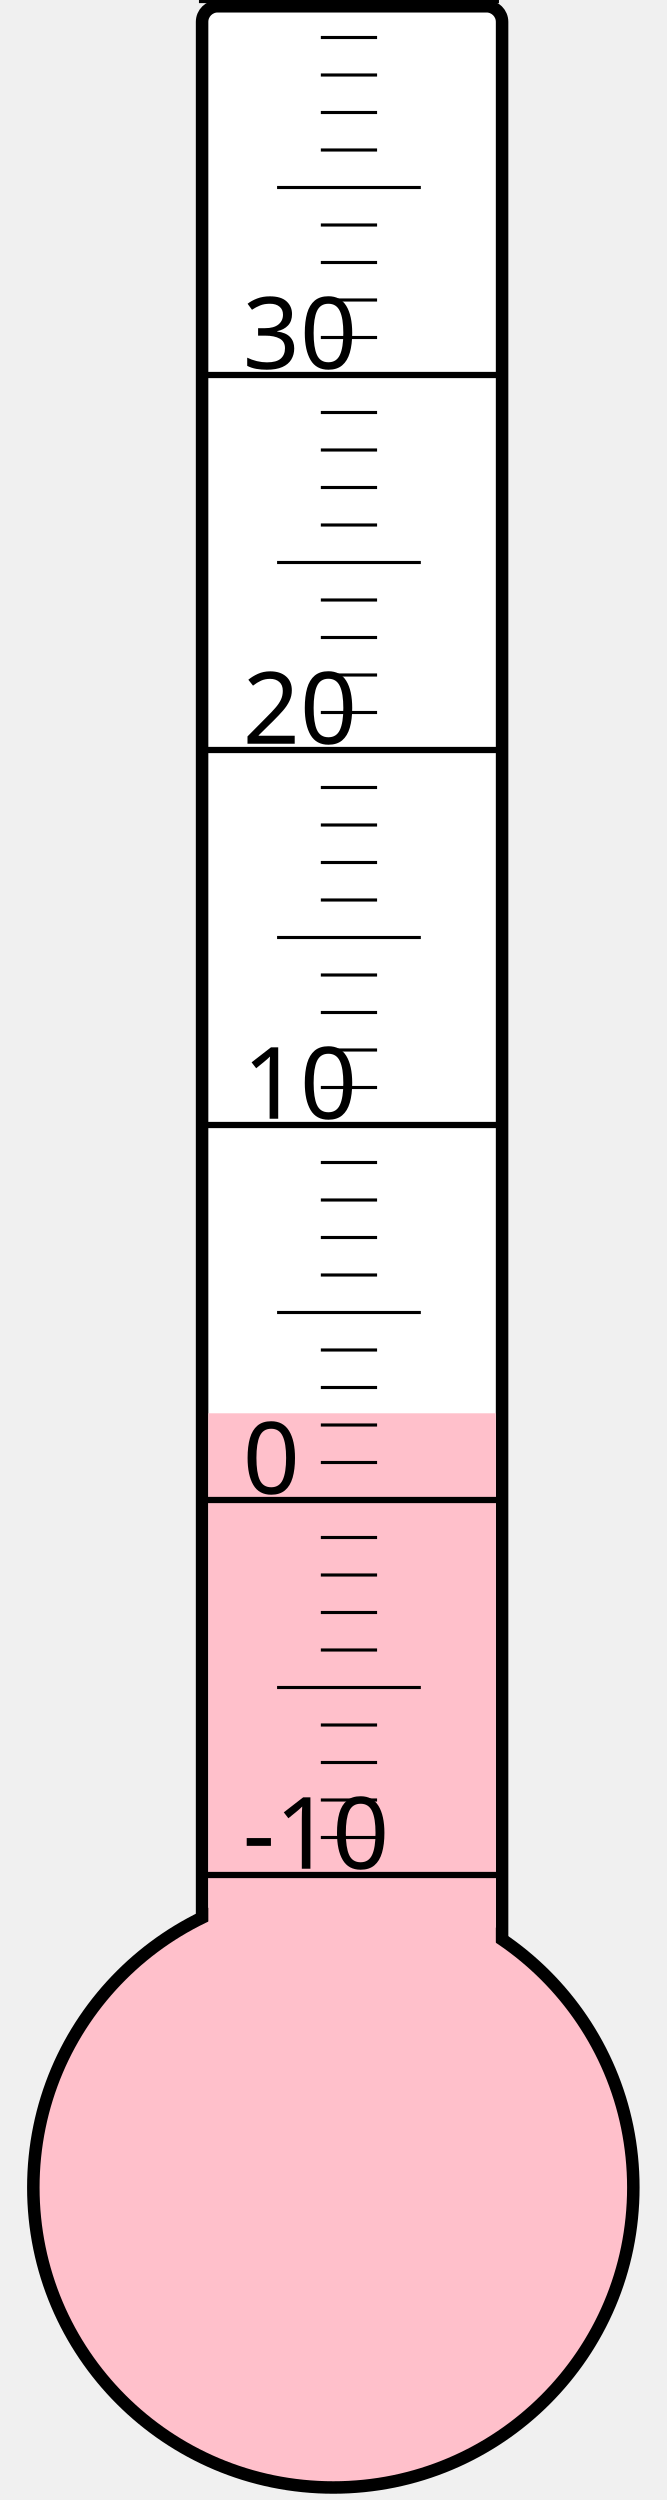
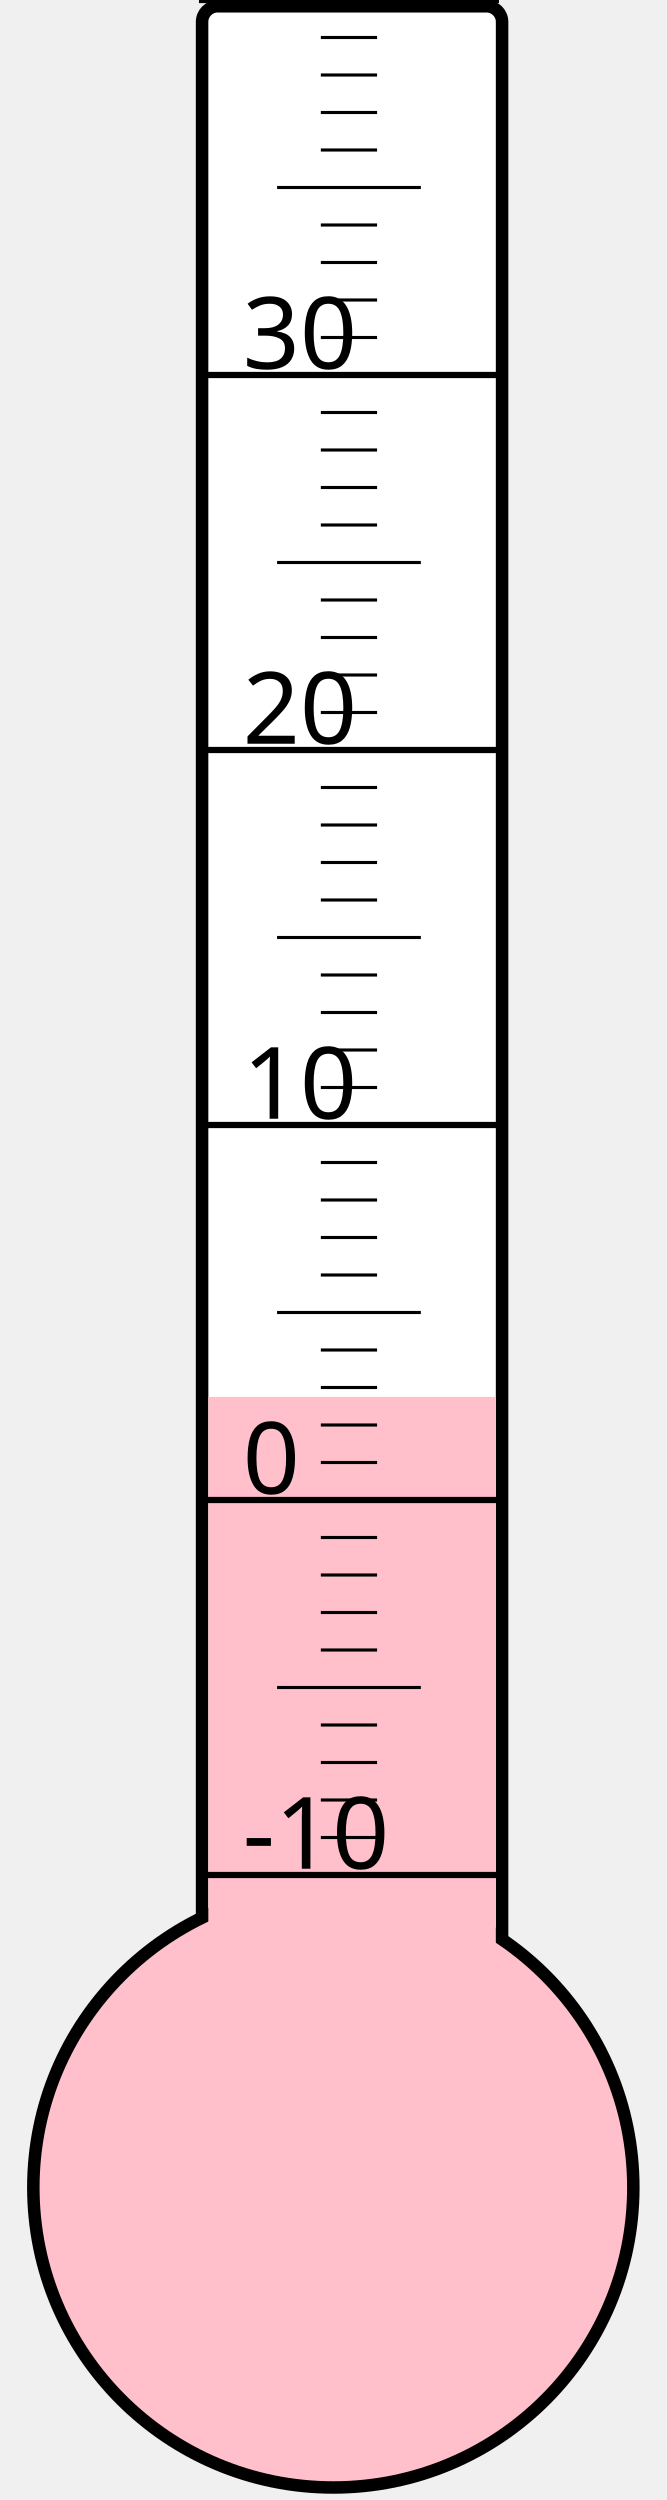
<svg xmlns="http://www.w3.org/2000/svg" width="40px" height="150px" viewBox="0 0 200 800">
  <rect width="200" height="800" x="0" y="0" style="fill: #ffffeb; fill-opacity: 0;" />
  <rect width="96" height="680" x="58" y="2" rx="5" ry="5" style="fill: white; fill-opacity: 1; stroke: black; stroke-width: 4;" />
  <circle cx="100" cy="700" r="96" style="fill: pink; stroke: black; stroke-width: 4;" />
-   <rect width="92" height="247.75" x="60" y="452.25" style="fill: pink; fill-opacity: 1; stroke-width: 0;" />
+   <rect width="92" height="253.0" x="60" y="447.0" style="fill: pink; fill-opacity: 1; stroke-width: 0;" />
  <text x="71" y="598" style="font-family: sans-serif; font-size: 24pt;">-10</text>
  <text x="71" y="478" style="font-family: sans-serif; font-size: 24pt;">0</text>
  <text x="71" y="358" style="font-family: sans-serif; font-size: 24pt;">10</text>
  <text x="71" y="238" style="font-family: sans-serif; font-size: 24pt;">20</text>
  <text x="71" y="118" style="font-family: sans-serif; font-size: 24pt;">30</text>
  <g style="stroke: black;">
    <line x1="57" y1="600" x2="153" y2="600" style="stroke-width: 2;" />
    <line x1="96" y1="588" x2="114" y2="588" style="stroke-width: 1;" />
    <line x1="96" y1="576" x2="114" y2="576" style="stroke-width: 1;" />
    <line x1="96" y1="564" x2="114" y2="564" style="stroke-width: 1;" />
    <line x1="96" y1="552" x2="114" y2="552" style="stroke-width: 1;" />
    <line x1="82" y1="540" x2="128" y2="540" style="stroke-width: 1;" />
    <line x1="96" y1="528" x2="114" y2="528" style="stroke-width: 1;" />
    <line x1="96" y1="516" x2="114" y2="516" style="stroke-width: 1;" />
    <line x1="96" y1="504" x2="114" y2="504" style="stroke-width: 1;" />
    <line x1="96" y1="492" x2="114" y2="492" style="stroke-width: 1;" />
    <line x1="57" y1="480" x2="153" y2="480" style="stroke-width: 2;" />
    <line x1="96" y1="468" x2="114" y2="468" style="stroke-width: 1;" />
    <line x1="96" y1="456" x2="114" y2="456" style="stroke-width: 1;" />
    <line x1="96" y1="444" x2="114" y2="444" style="stroke-width: 1;" />
    <line x1="96" y1="432" x2="114" y2="432" style="stroke-width: 1;" />
    <line x1="82" y1="420" x2="128" y2="420" style="stroke-width: 1;" />
    <line x1="96" y1="408" x2="114" y2="408" style="stroke-width: 1;" />
    <line x1="96" y1="396" x2="114" y2="396" style="stroke-width: 1;" />
    <line x1="96" y1="384" x2="114" y2="384" style="stroke-width: 1;" />
    <line x1="96" y1="372" x2="114" y2="372" style="stroke-width: 1;" />
    <line x1="57" y1="360" x2="153" y2="360" style="stroke-width: 2;" />
    <line x1="96" y1="348" x2="114" y2="348" style="stroke-width: 1;" />
    <line x1="96" y1="336" x2="114" y2="336" style="stroke-width: 1;" />
    <line x1="96" y1="324" x2="114" y2="324" style="stroke-width: 1;" />
    <line x1="96" y1="312" x2="114" y2="312" style="stroke-width: 1;" />
    <line x1="82" y1="300" x2="128" y2="300" style="stroke-width: 1;" />
    <line x1="96" y1="288" x2="114" y2="288" style="stroke-width: 1;" />
    <line x1="96" y1="276" x2="114" y2="276" style="stroke-width: 1;" />
    <line x1="96" y1="264" x2="114" y2="264" style="stroke-width: 1;" />
    <line x1="96" y1="252" x2="114" y2="252" style="stroke-width: 1;" />
    <line x1="57" y1="240" x2="153" y2="240" style="stroke-width: 2;" />
    <line x1="96" y1="228" x2="114" y2="228" style="stroke-width: 1;" />
    <line x1="96" y1="216" x2="114" y2="216" style="stroke-width: 1;" />
    <line x1="96" y1="204" x2="114" y2="204" style="stroke-width: 1;" />
    <line x1="96" y1="192" x2="114" y2="192" style="stroke-width: 1;" />
    <line x1="82" y1="180" x2="128" y2="180" style="stroke-width: 1;" />
    <line x1="96" y1="168" x2="114" y2="168" style="stroke-width: 1;" />
    <line x1="96" y1="156" x2="114" y2="156" style="stroke-width: 1;" />
    <line x1="96" y1="144" x2="114" y2="144" style="stroke-width: 1;" />
    <line x1="96" y1="132" x2="114" y2="132" style="stroke-width: 1;" />
    <line x1="57" y1="120" x2="153" y2="120" style="stroke-width: 2;" />
    <line x1="96" y1="108" x2="114" y2="108" style="stroke-width: 1;" />
    <line x1="96" y1="96" x2="114" y2="96" style="stroke-width: 1;" />
    <line x1="96" y1="84" x2="114" y2="84" style="stroke-width: 1;" />
    <line x1="96" y1="72" x2="114" y2="72" style="stroke-width: 1;" />
    <line x1="82" y1="60" x2="128" y2="60" style="stroke-width: 1;" />
    <line x1="96" y1="48" x2="114" y2="48" style="stroke-width: 1;" />
    <line x1="96" y1="36" x2="114" y2="36" style="stroke-width: 1;" />
    <line x1="96" y1="24" x2="114" y2="24" style="stroke-width: 1;" />
    <line x1="96" y1="12" x2="114" y2="12" style="stroke-width: 1;" />
    <line x1="57" y1="0" x2="153" y2="0" style="stroke-width: 2;" />
  </g>
</svg>
